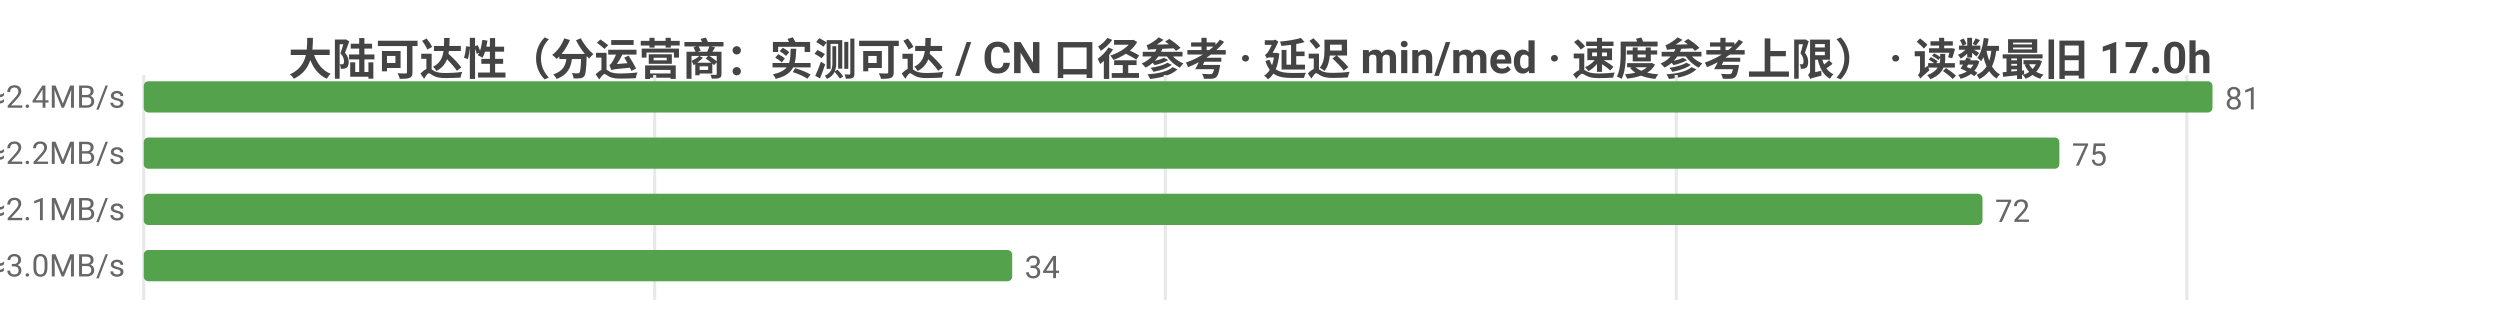
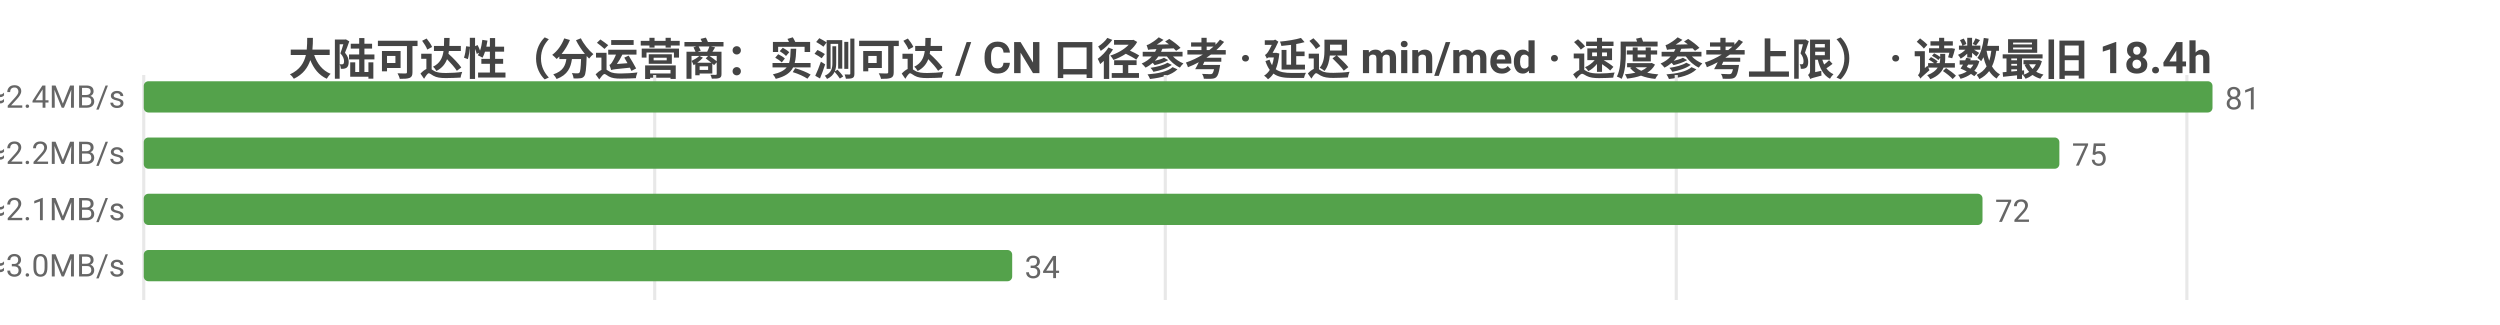
<svg xmlns="http://www.w3.org/2000/svg" width="800" height="104" viewBox="0 0 800 104">
  <rect width="800" height="104" fill="#ffffff" />
  <style>text{font-family:system-ui,-apple-system,'Segoe UI',Roboto,'PingFang SC','Microsoft YaHei','Noto Sans CJK SC',sans-serif}.g{stroke:#e8e8e8;stroke-width:1}.a{stroke:#999;stroke-width:1}.t{font-size:10px;fill:#666}.m{font-size:10px;text-anchor:middle;fill:#666}.e{font-size:10px;text-anchor:end;fill:#666}.l{font-size:11px;fill:#333}.tt{font-size:14px;font-weight:600;text-anchor:middle;fill:#444}.em{font-size:13px;text-anchor:middle;fill:#999}</style>
-   <text class="tt" x="400.0" y="24">大陆可达性（分运营商：实测可达 / CN 口径参考 · 延迟 min/med · 速度参考上限） · 读数最旧 17.0h</text>
+   <text class="tt" x="400.0" y="24">大陆可达性（分运营商：实测可达 / CN 口径参考 · 延迟 min/med · 速度参考上限） · 读数最旧 18.4h</text>
  <line class="g" x1="46" y1="24" x2="46" y2="96" />
  <line class="g" x1="209.5" y1="24" x2="209.5" y2="96" />
  <line class="g" x1="372.9" y1="24" x2="372.9" y2="96" />
  <line class="g" x1="536.4" y1="24" x2="536.4" y2="96" />
  <line class="g" x1="699.8" y1="24" x2="699.8" y2="96" />
-   <text class="e" x="40" y="35">中国电信  实测可达 81/81 · CN口径 17941  min136/med203ms  ≈2.4MB/s</text>
+   <text class="e" x="40" y="35">中国电信  实测可达 81/81 · CN口径 17930  min136/med203ms  ≈2.4MB/s</text>
  <rect x="46" y="26" width="662" height="10" fill="#54a24b" rx="1.5" />
  <text class="t" x="712" y="35">81</text>
-   <text class="e" x="40" y="53">中国联通  实测可达 75/75 · CN口径 17941  min150/med220ms  ≈2.2MB/s</text>
+   <text class="e" x="40" y="53">中国联通  实测可达 75/75 · CN口径 17930  min150/med220ms  ≈2.2MB/s</text>
  <rect x="46" y="44" width="613.0" height="10" fill="#54a24b" rx="1.5" />
  <text class="t" x="663.0" y="53">75</text>
-   <text class="e" x="40" y="71">中国移动  实测可达 72/72 · CN口径 17941  min141/med233ms  ≈2.1MB/s</text>
+   <text class="e" x="40" y="71">中国移动  实测可达 72/72 · CN口径 17930  min141/med233ms  ≈2.1MB/s</text>
  <rect x="46" y="62" width="588.4" height="10" fill="#54a24b" rx="1.5" />
  <text class="t" x="638.4" y="71">72</text>
-   <text class="e" x="40" y="89">中国多线  实测可达 34/34 · CN口径 17941  min136/med160ms  ≈3.0MB/s</text>
+   <text class="e" x="40" y="89">中国多线  实测可达 34/34 · CN口径 17930  min136/med160ms  ≈3.0MB/s</text>
  <rect x="46" y="80" width="277.9" height="10" fill="#54a24b" rx="1.5" />
  <text class="t" x="327.9" y="89">34</text>
</svg>
